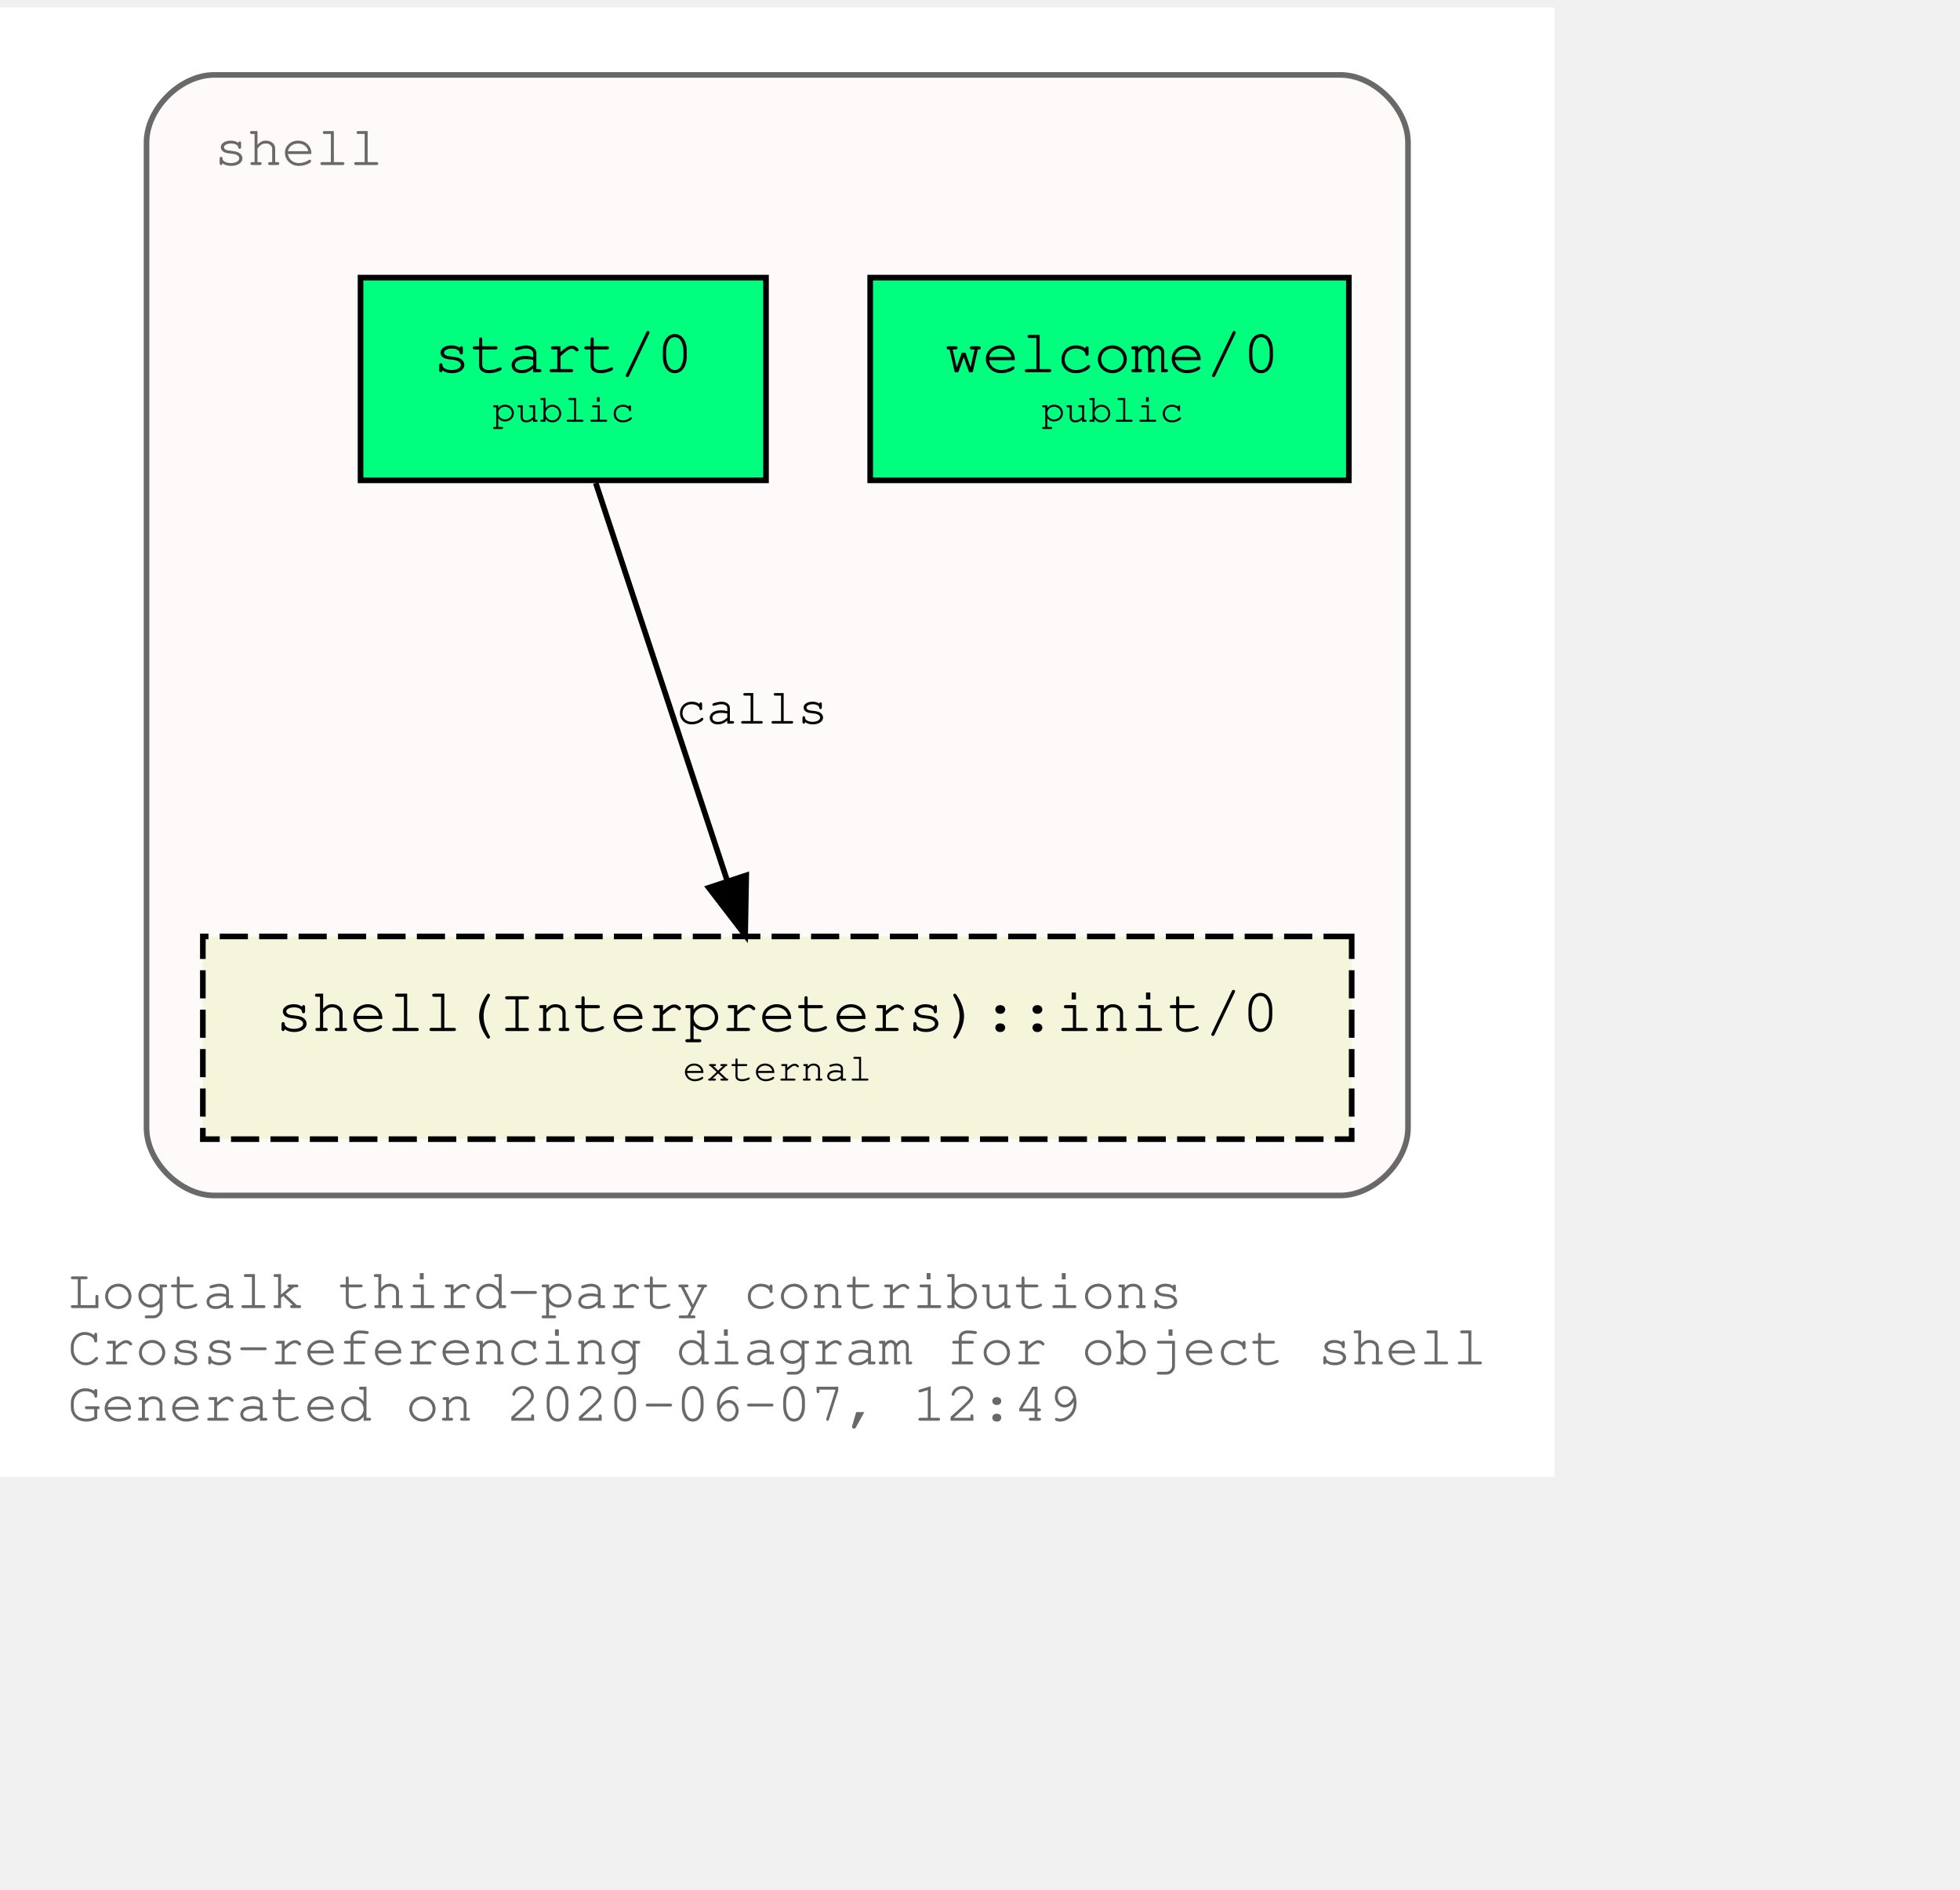
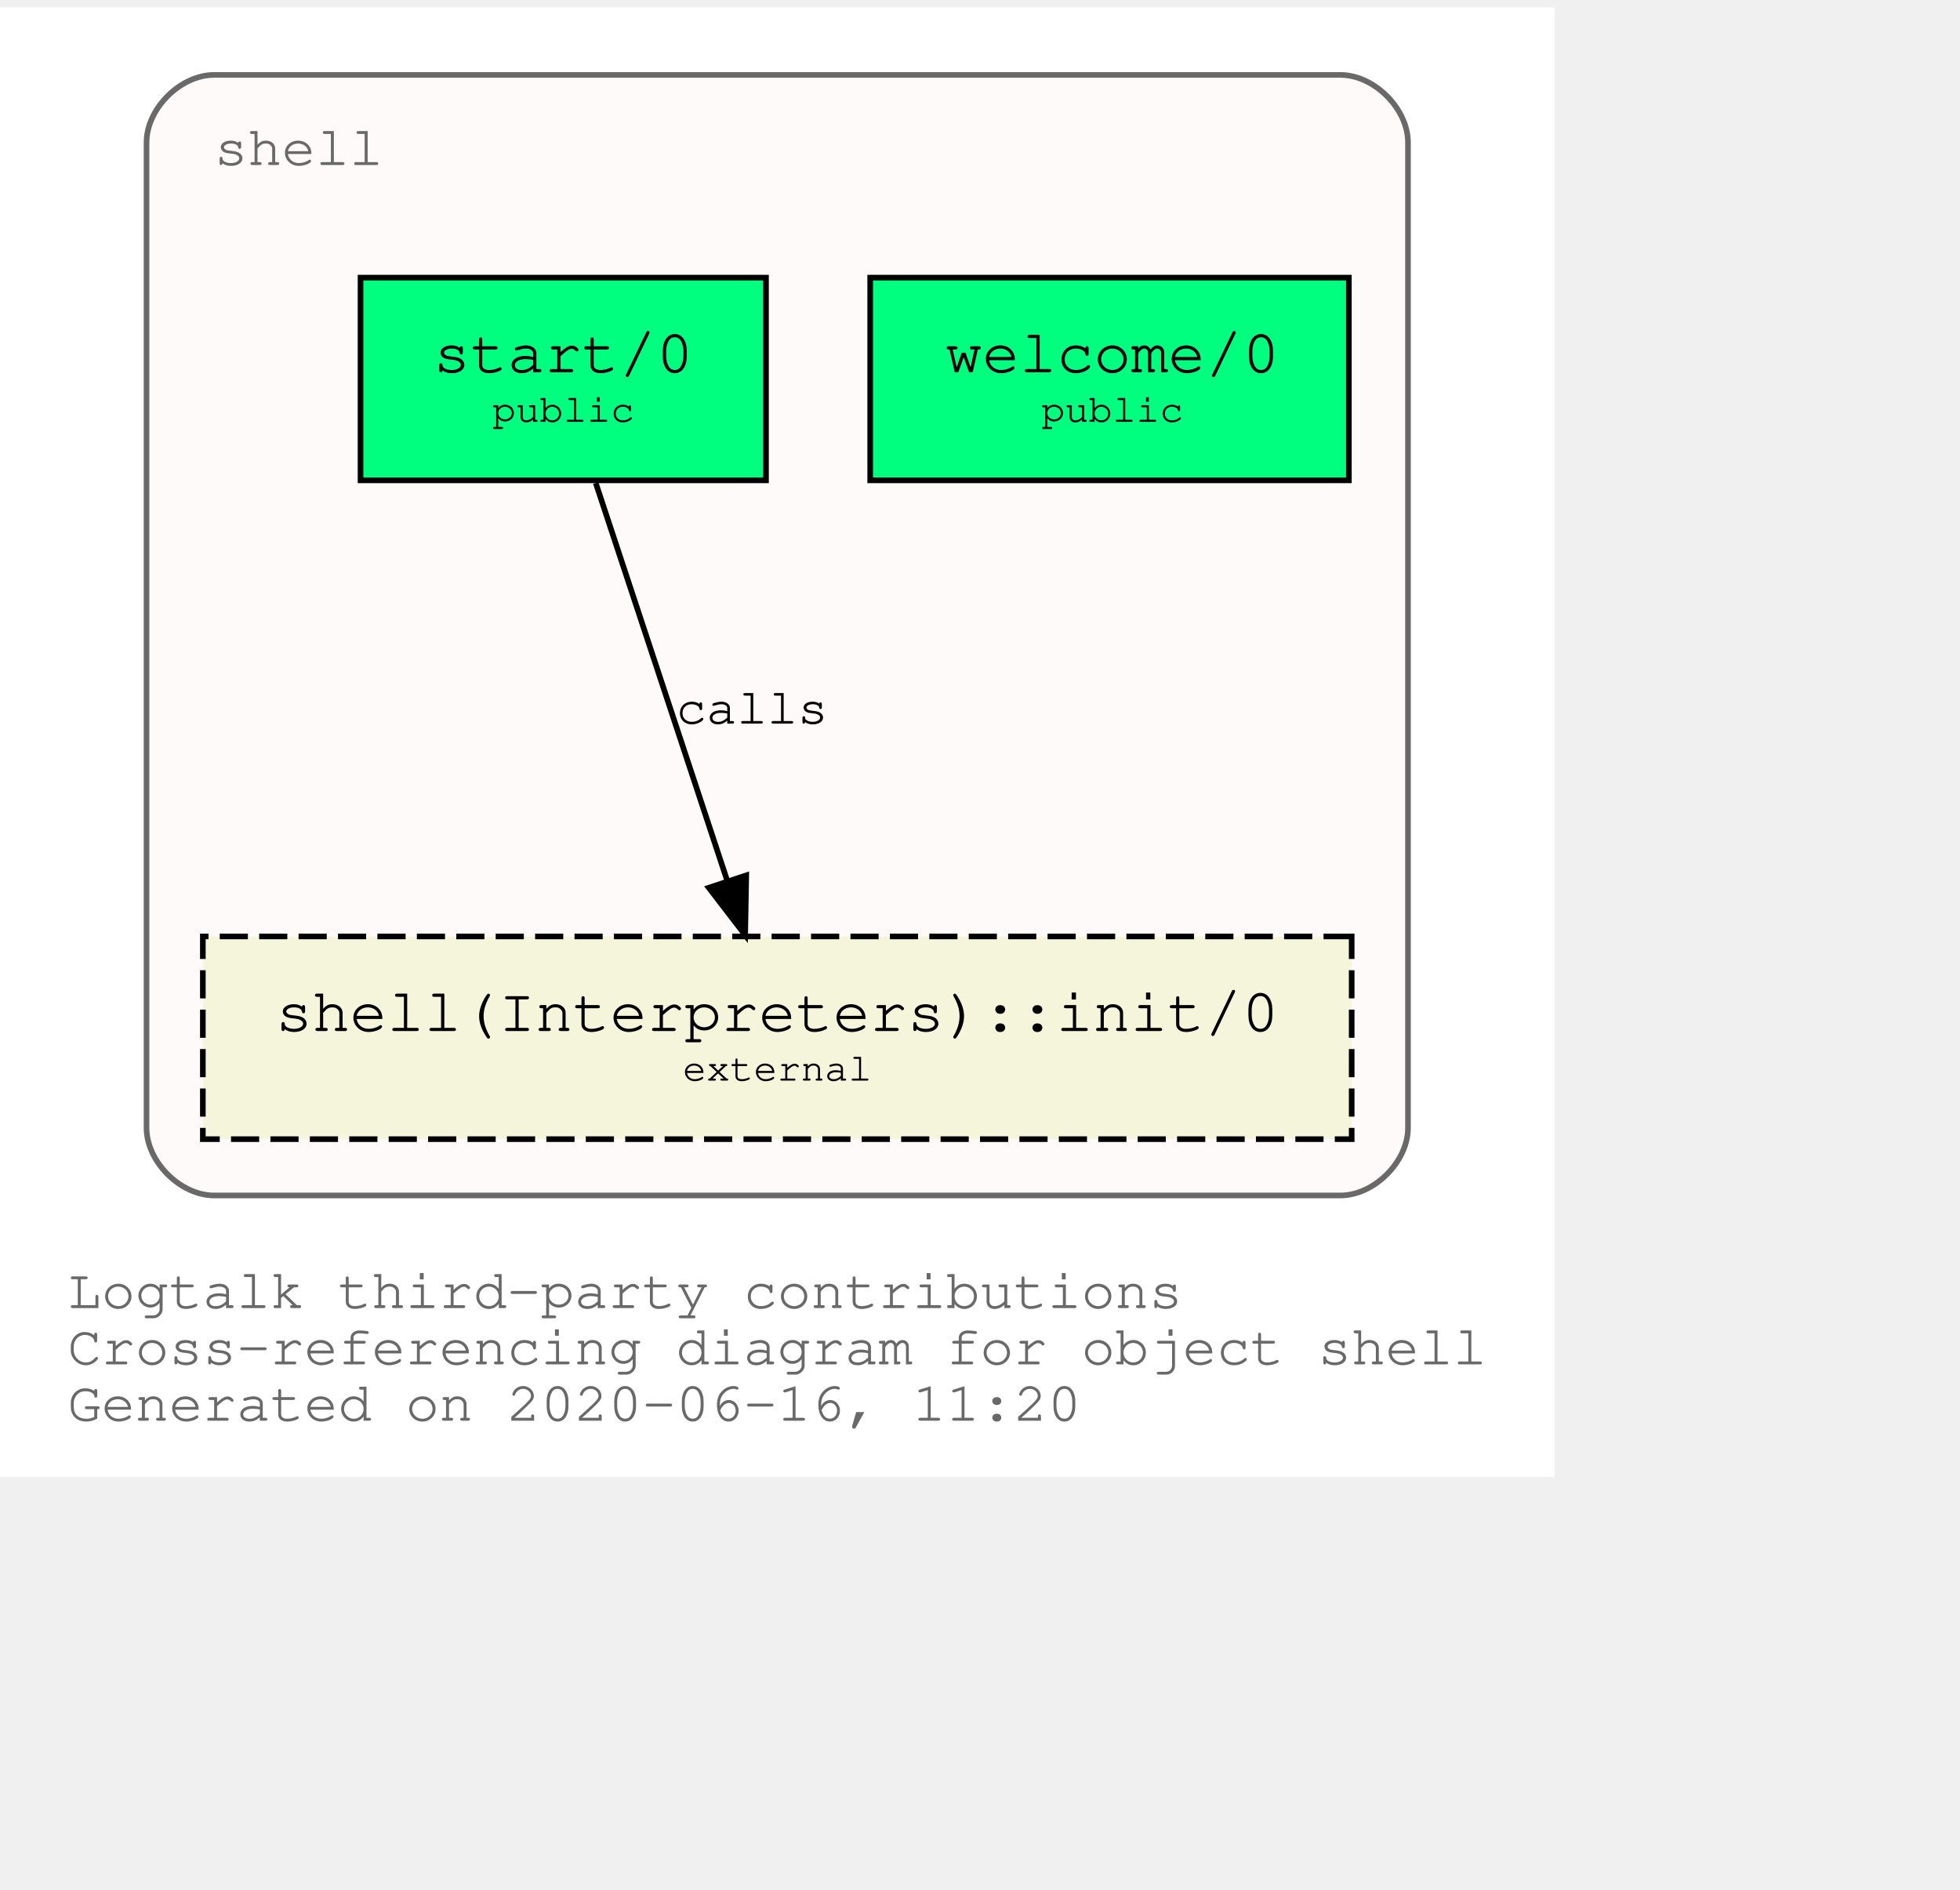
<svg xmlns="http://www.w3.org/2000/svg" xmlns:xlink="http://www.w3.org/1999/xlink" width="420pt" height="405pt" viewBox="72.00 72.00 348.04 333.00">
  <g id="graph0" class="graph" transform="scale(1 1) rotate(0) translate(76 329)">
    <polygon fill="white" stroke="transparent" points="-4,4 -4,-257 272.04,-257 272.04,4 -4,4" />
    <text text-anchor="start" x="8" y="-26" font-family="Courier,monospace" font-size="10.00" fill="dimgray">Logtalk third-party contributions</text>
    <text text-anchor="start" x="8" y="-16" font-family="Courier,monospace" font-size="10.00" fill="dimgray">Cross-referencing diagram for object shell</text>
-     <text text-anchor="start" x="8" y="-6" font-family="Courier,monospace" font-size="10.00" fill="dimgray">Generated on 2020-06-07, 12:49</text>
+     <text text-anchor="start" x="8" y="-6" font-family="Courier,monospace" font-size="10.00" fill="dimgray">Generated on 2020-06-16, 11:20</text>
    <g id="clust1" class="cluster">
      <g id="a_clust1">
        <a xlink:title="shell">
          <path fill="snow" stroke="dimgray" d="M34.02,-46C34.02,-46 234.02,-46 234.02,-46 240.02,-46 246.02,-52 246.02,-58 246.02,-58 246.02,-233 246.02,-233 246.02,-239 240.02,-245 234.02,-245 234.02,-245 34.02,-245 34.02,-245 28.02,-245 22.02,-239 22.02,-233 22.02,-233 22.02,-58 22.02,-58 22.02,-52 28.02,-46 34.02,-46" />
          <g id="a_clust1_0">
-             <a xlink:href="https://github.com/LogtalkDotOrg/logtalk3/tree/bae6bc85fd26b76a3253eace3bcd849a9461035e/contributions/verdi_neruda/shell.lgt" xlink:title="https://github.com/LogtalkDotOrg/logtalk3/tree/bae6bc85fd26b76a3253eace3bcd849a9461035e/contributions/verdi_neruda/shell.lgt">
+             <a xlink:href="https://github.com/LogtalkDotOrg/logtalk3/tree/f81ea7d45f5615a0a82e772e26e806046f0ad704/contributions/verdi_neruda/shell.lgt" xlink:title="https://github.com/LogtalkDotOrg/logtalk3/tree/f81ea7d45f5615a0a82e772e26e806046f0ad704/contributions/verdi_neruda/shell.lgt">
              <text text-anchor="start" x="34.02" y="-229" font-family="Courier,monospace" font-size="10.00" fill="dimgray">shell</text>
            </a>
          </g>
        </a>
      </g>
    </g>
    <g id="node1" class="node">
      <g id="a_node1">
-         <a xlink:href="https://github.com/LogtalkDotOrg/logtalk3/tree/bae6bc85fd26b76a3253eace3bcd849a9461035e/contributions/verdi_neruda/shell.lgt#L308" xlink:title="https://github.com/LogtalkDotOrg/logtalk3/tree/bae6bc85fd26b76a3253eace3bcd849a9461035e/contributions/verdi_neruda/shell.lgt#L308">
+         <a xlink:href="https://github.com/LogtalkDotOrg/logtalk3/tree/f81ea7d45f5615a0a82e772e26e806046f0ad704/contributions/verdi_neruda/shell.lgt#L308" xlink:title="https://github.com/LogtalkDotOrg/logtalk3/tree/f81ea7d45f5615a0a82e772e26e806046f0ad704/contributions/verdi_neruda/shell.lgt#L308">
          <polygon fill="springgreen" stroke="black" points="235.52,-209 150.52,-209 150.52,-173 235.52,-173 235.52,-209" />
          <text text-anchor="start" x="158.82" y="-192.8" font-family="Courier,monospace" font-size="9.00"> </text>
          <text text-anchor="start" x="163.82" y="-192.2" font-family="Courier,monospace" font-size="11.00">welcome/0</text>
          <text text-anchor="start" x="222.82" y="-192.8" font-family="Courier,monospace" font-size="9.00"> </text>
          <text text-anchor="start" x="158.82" y="-182.8" font-family="Courier,monospace" font-size="9.00"> </text>
          <text text-anchor="start" x="180.92" y="-183.4" font-family="Courier,monospace" font-size="7.00">public</text>
          <text text-anchor="start" x="222.82" y="-182.8" font-family="Courier,monospace" font-size="9.00"> </text>
        </a>
      </g>
    </g>
    <g id="node2" class="node">
      <g id="a_node2">
-         <a xlink:href="https://github.com/LogtalkDotOrg/logtalk3/tree/bae6bc85fd26b76a3253eace3bcd849a9461035e/contributions/verdi_neruda/shell.lgt#L320" xlink:title="https://github.com/LogtalkDotOrg/logtalk3/tree/bae6bc85fd26b76a3253eace3bcd849a9461035e/contributions/verdi_neruda/shell.lgt#L320">
+         <a xlink:href="https://github.com/LogtalkDotOrg/logtalk3/tree/f81ea7d45f5615a0a82e772e26e806046f0ad704/contributions/verdi_neruda/shell.lgt#L320" xlink:title="https://github.com/LogtalkDotOrg/logtalk3/tree/f81ea7d45f5615a0a82e772e26e806046f0ad704/contributions/verdi_neruda/shell.lgt#L320">
          <polygon fill="springgreen" stroke="black" points="132.02,-209 60.02,-209 60.02,-173 132.02,-173 132.02,-209" />
          <text text-anchor="start" x="67.82" y="-192.8" font-family="Courier,monospace" font-size="9.00"> </text>
          <text text-anchor="start" x="72.92" y="-192.2" font-family="Courier,monospace" font-size="11.00">start/0</text>
          <text text-anchor="start" x="118.82" y="-192.8" font-family="Courier,monospace" font-size="9.00"> </text>
          <text text-anchor="start" x="67.82" y="-182.8" font-family="Courier,monospace" font-size="9.00"> </text>
          <text text-anchor="start" x="83.42" y="-183.4" font-family="Courier,monospace" font-size="7.00">public</text>
          <text text-anchor="start" x="118.82" y="-182.8" font-family="Courier,monospace" font-size="9.00"> </text>
        </a>
      </g>
    </g>
    <g id="node3" class="node">
      <g id="a_node3">
        <a xlink:href="https://logtalk.org/library/shell_1.html#init/0" xlink:title="https://logtalk.org/library/shell_1.html#init/0">
          <polygon fill="beige" stroke="black" stroke-dasharray="5,2" points="236.02,-92 32.02,-92 32.02,-56 236.02,-56 236.02,-92" />
          <text text-anchor="start" x="39.82" y="-75.8" font-family="Courier,monospace" font-size="9.00"> </text>
          <text text-anchor="start" x="44.91" y="-75.2" font-family="Courier,monospace" font-size="11.00">shell(Interpreters)::init/0</text>
          <text text-anchor="start" x="222.82" y="-75.8" font-family="Courier,monospace" font-size="9.00"> </text>
          <text text-anchor="start" x="39.82" y="-65.8" font-family="Courier,monospace" font-size="9.00"> </text>
          <text text-anchor="start" x="117.22" y="-66.4" font-family="Courier,monospace" font-size="7.00">external</text>
          <text text-anchor="start" x="222.82" y="-65.8" font-family="Courier,monospace" font-size="9.00"> </text>
        </a>
      </g>
    </g>
    <g id="edge1" class="edge">
      <g id="a_edge1">
-         <a xlink:href="https://github.com/LogtalkDotOrg/logtalk3/tree/bae6bc85fd26b76a3253eace3bcd849a9461035e/contributions/verdi_neruda/shell.lgt#L322" xlink:title="calls">
+         <a xlink:href="https://github.com/LogtalkDotOrg/logtalk3/tree/f81ea7d45f5615a0a82e772e26e806046f0ad704/contributions/verdi_neruda/shell.lgt#L322" xlink:title="calls">
          <path fill="none" stroke="black" d="M101.79,-172.53C107.99,-153.77 117.93,-123.7 125.13,-101.91" />
          <polygon fill="black" stroke="black" points="128.51,-102.85 128.32,-92.25 121.86,-100.65 128.51,-102.85" />
        </a>
      </g>
      <g id="a_edge1-label">
-         <a xlink:href="https://github.com/LogtalkDotOrg/logtalk3/tree/bae6bc85fd26b76a3253eace3bcd849a9461035e/contributions/verdi_neruda/shell.lgt#L322" xlink:title="https://github.com/LogtalkDotOrg/logtalk3/tree/bae6bc85fd26b76a3253eace3bcd849a9461035e/contributions/verdi_neruda/shell.lgt#L322">
+         <a xlink:href="https://github.com/LogtalkDotOrg/logtalk3/tree/f81ea7d45f5615a0a82e772e26e806046f0ad704/contributions/verdi_neruda/shell.lgt#L322" xlink:title="https://github.com/LogtalkDotOrg/logtalk3/tree/f81ea7d45f5615a0a82e772e26e806046f0ad704/contributions/verdi_neruda/shell.lgt#L322">
          <text text-anchor="start" x="116.02" y="-129.8" font-family="Courier,monospace" font-size="9.00">calls</text>
        </a>
      </g>
    </g>
  </g>
</svg>
